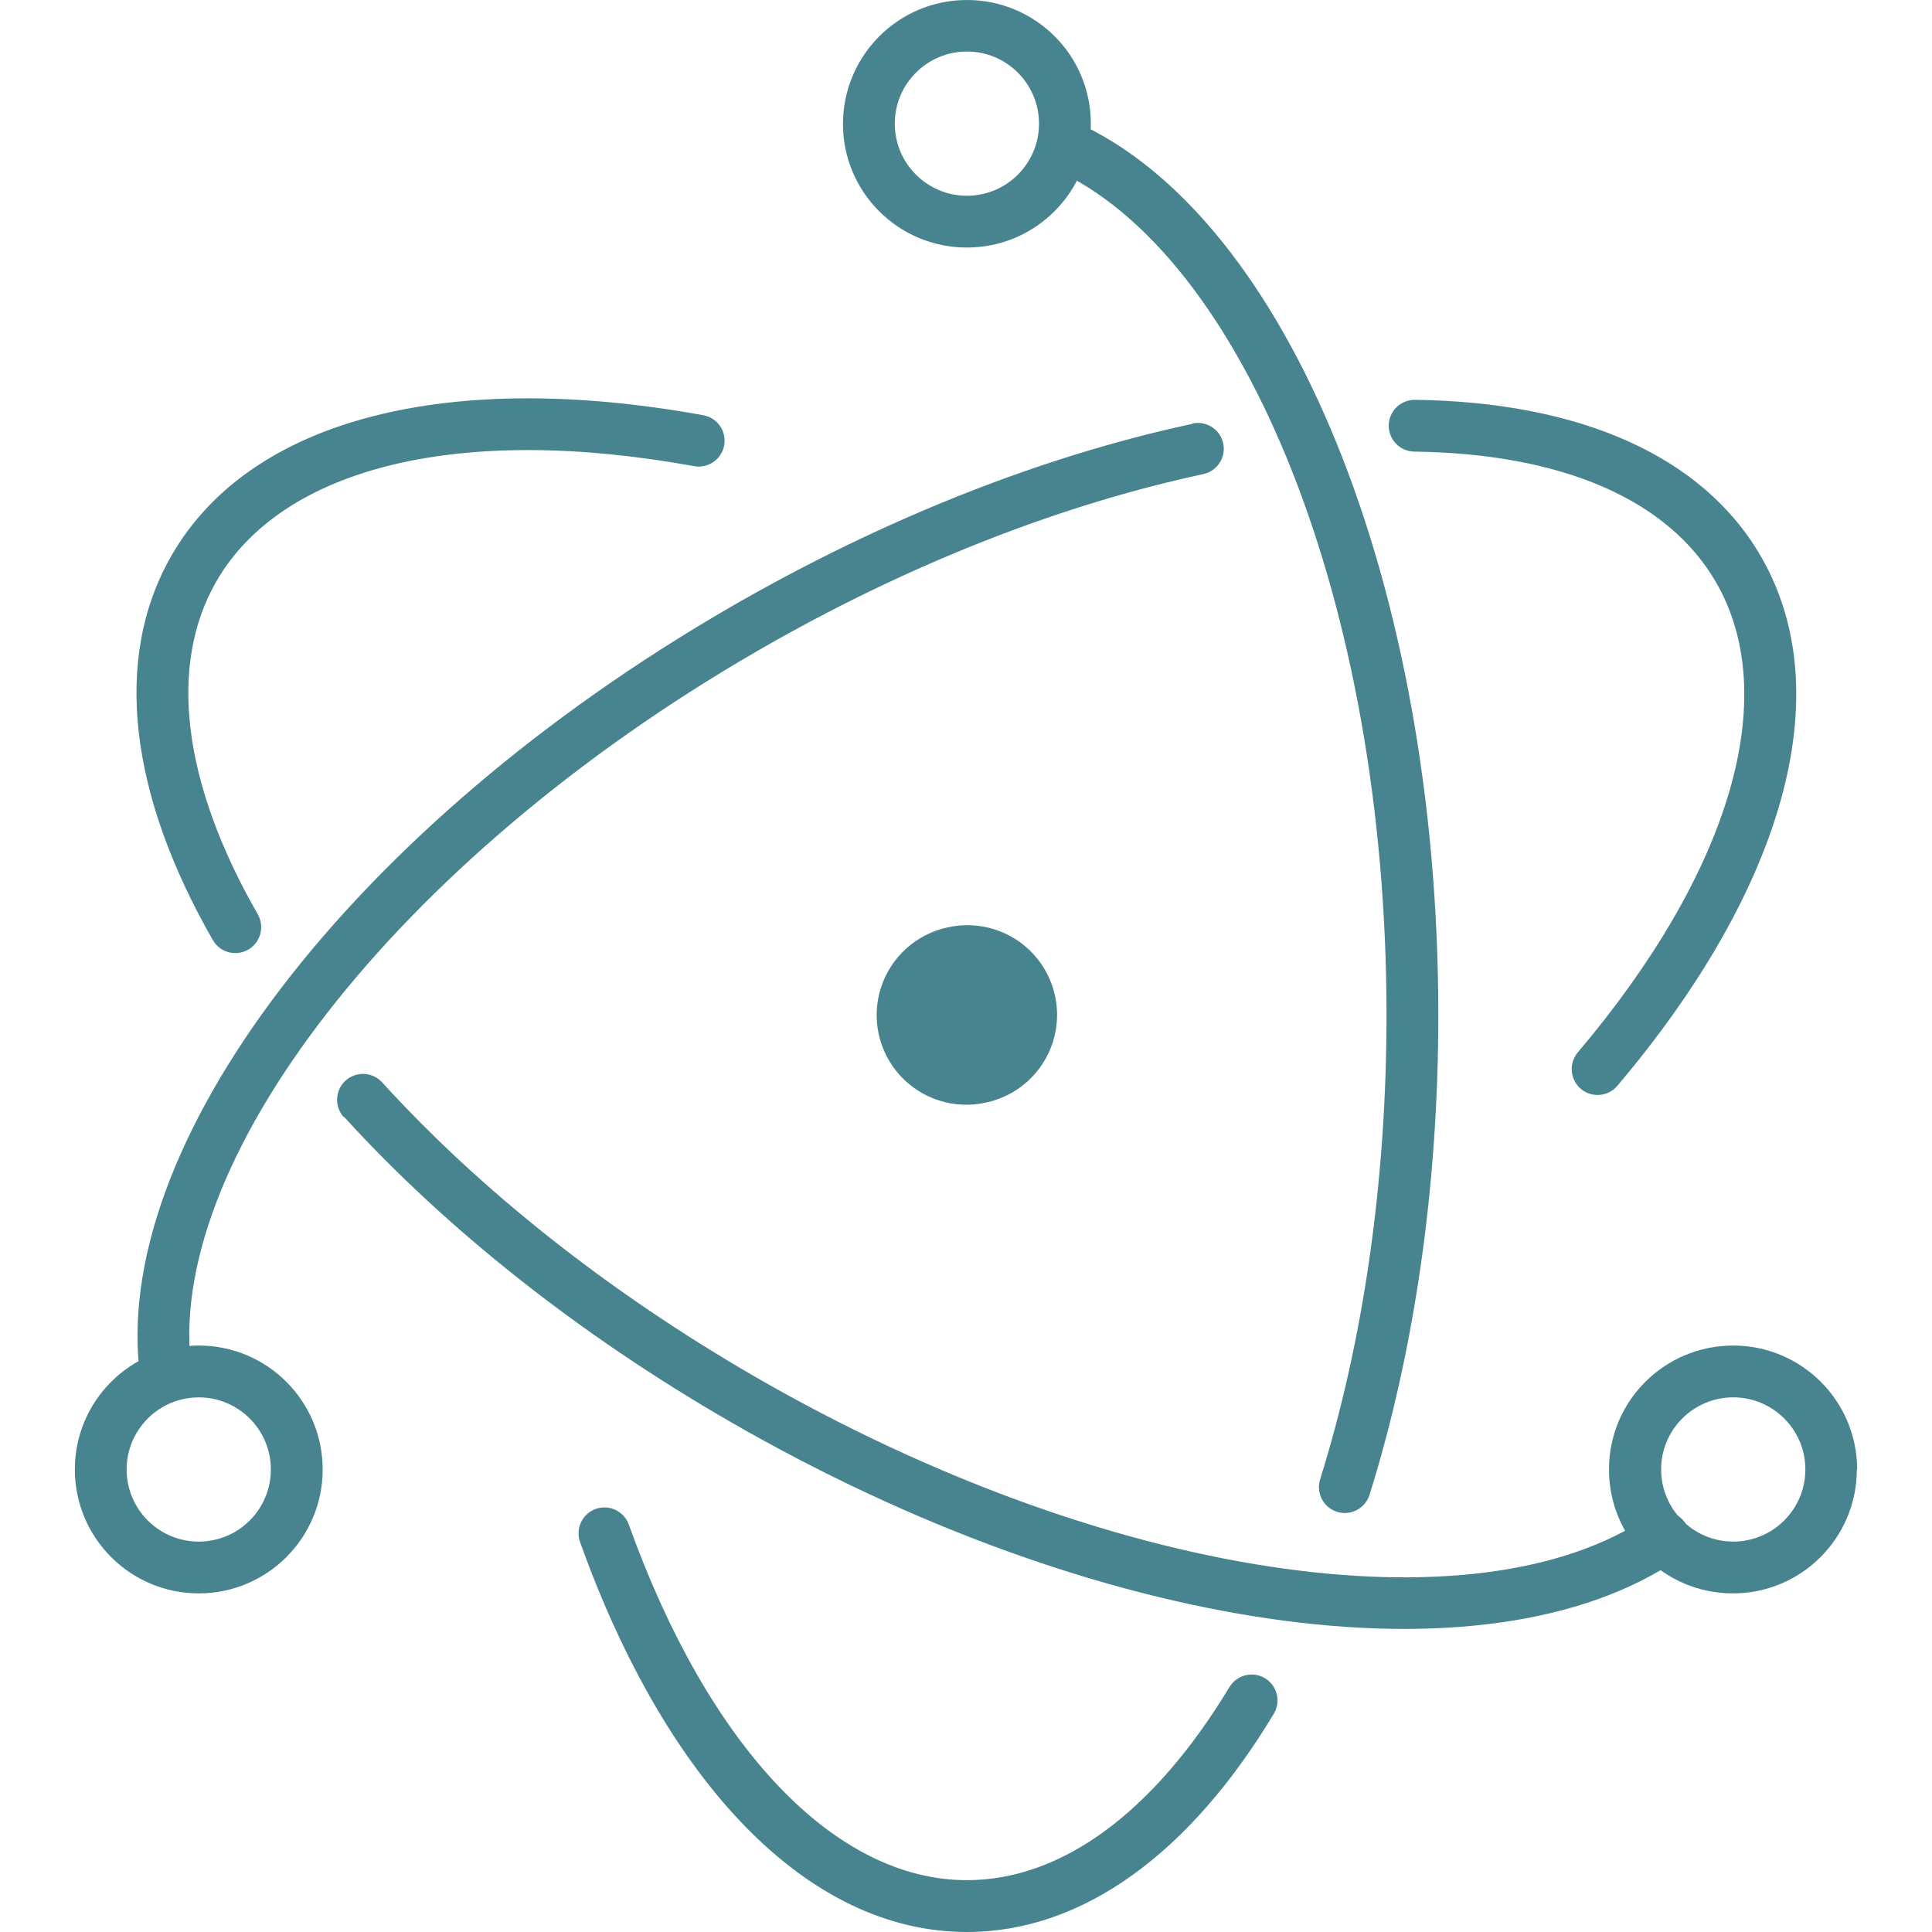
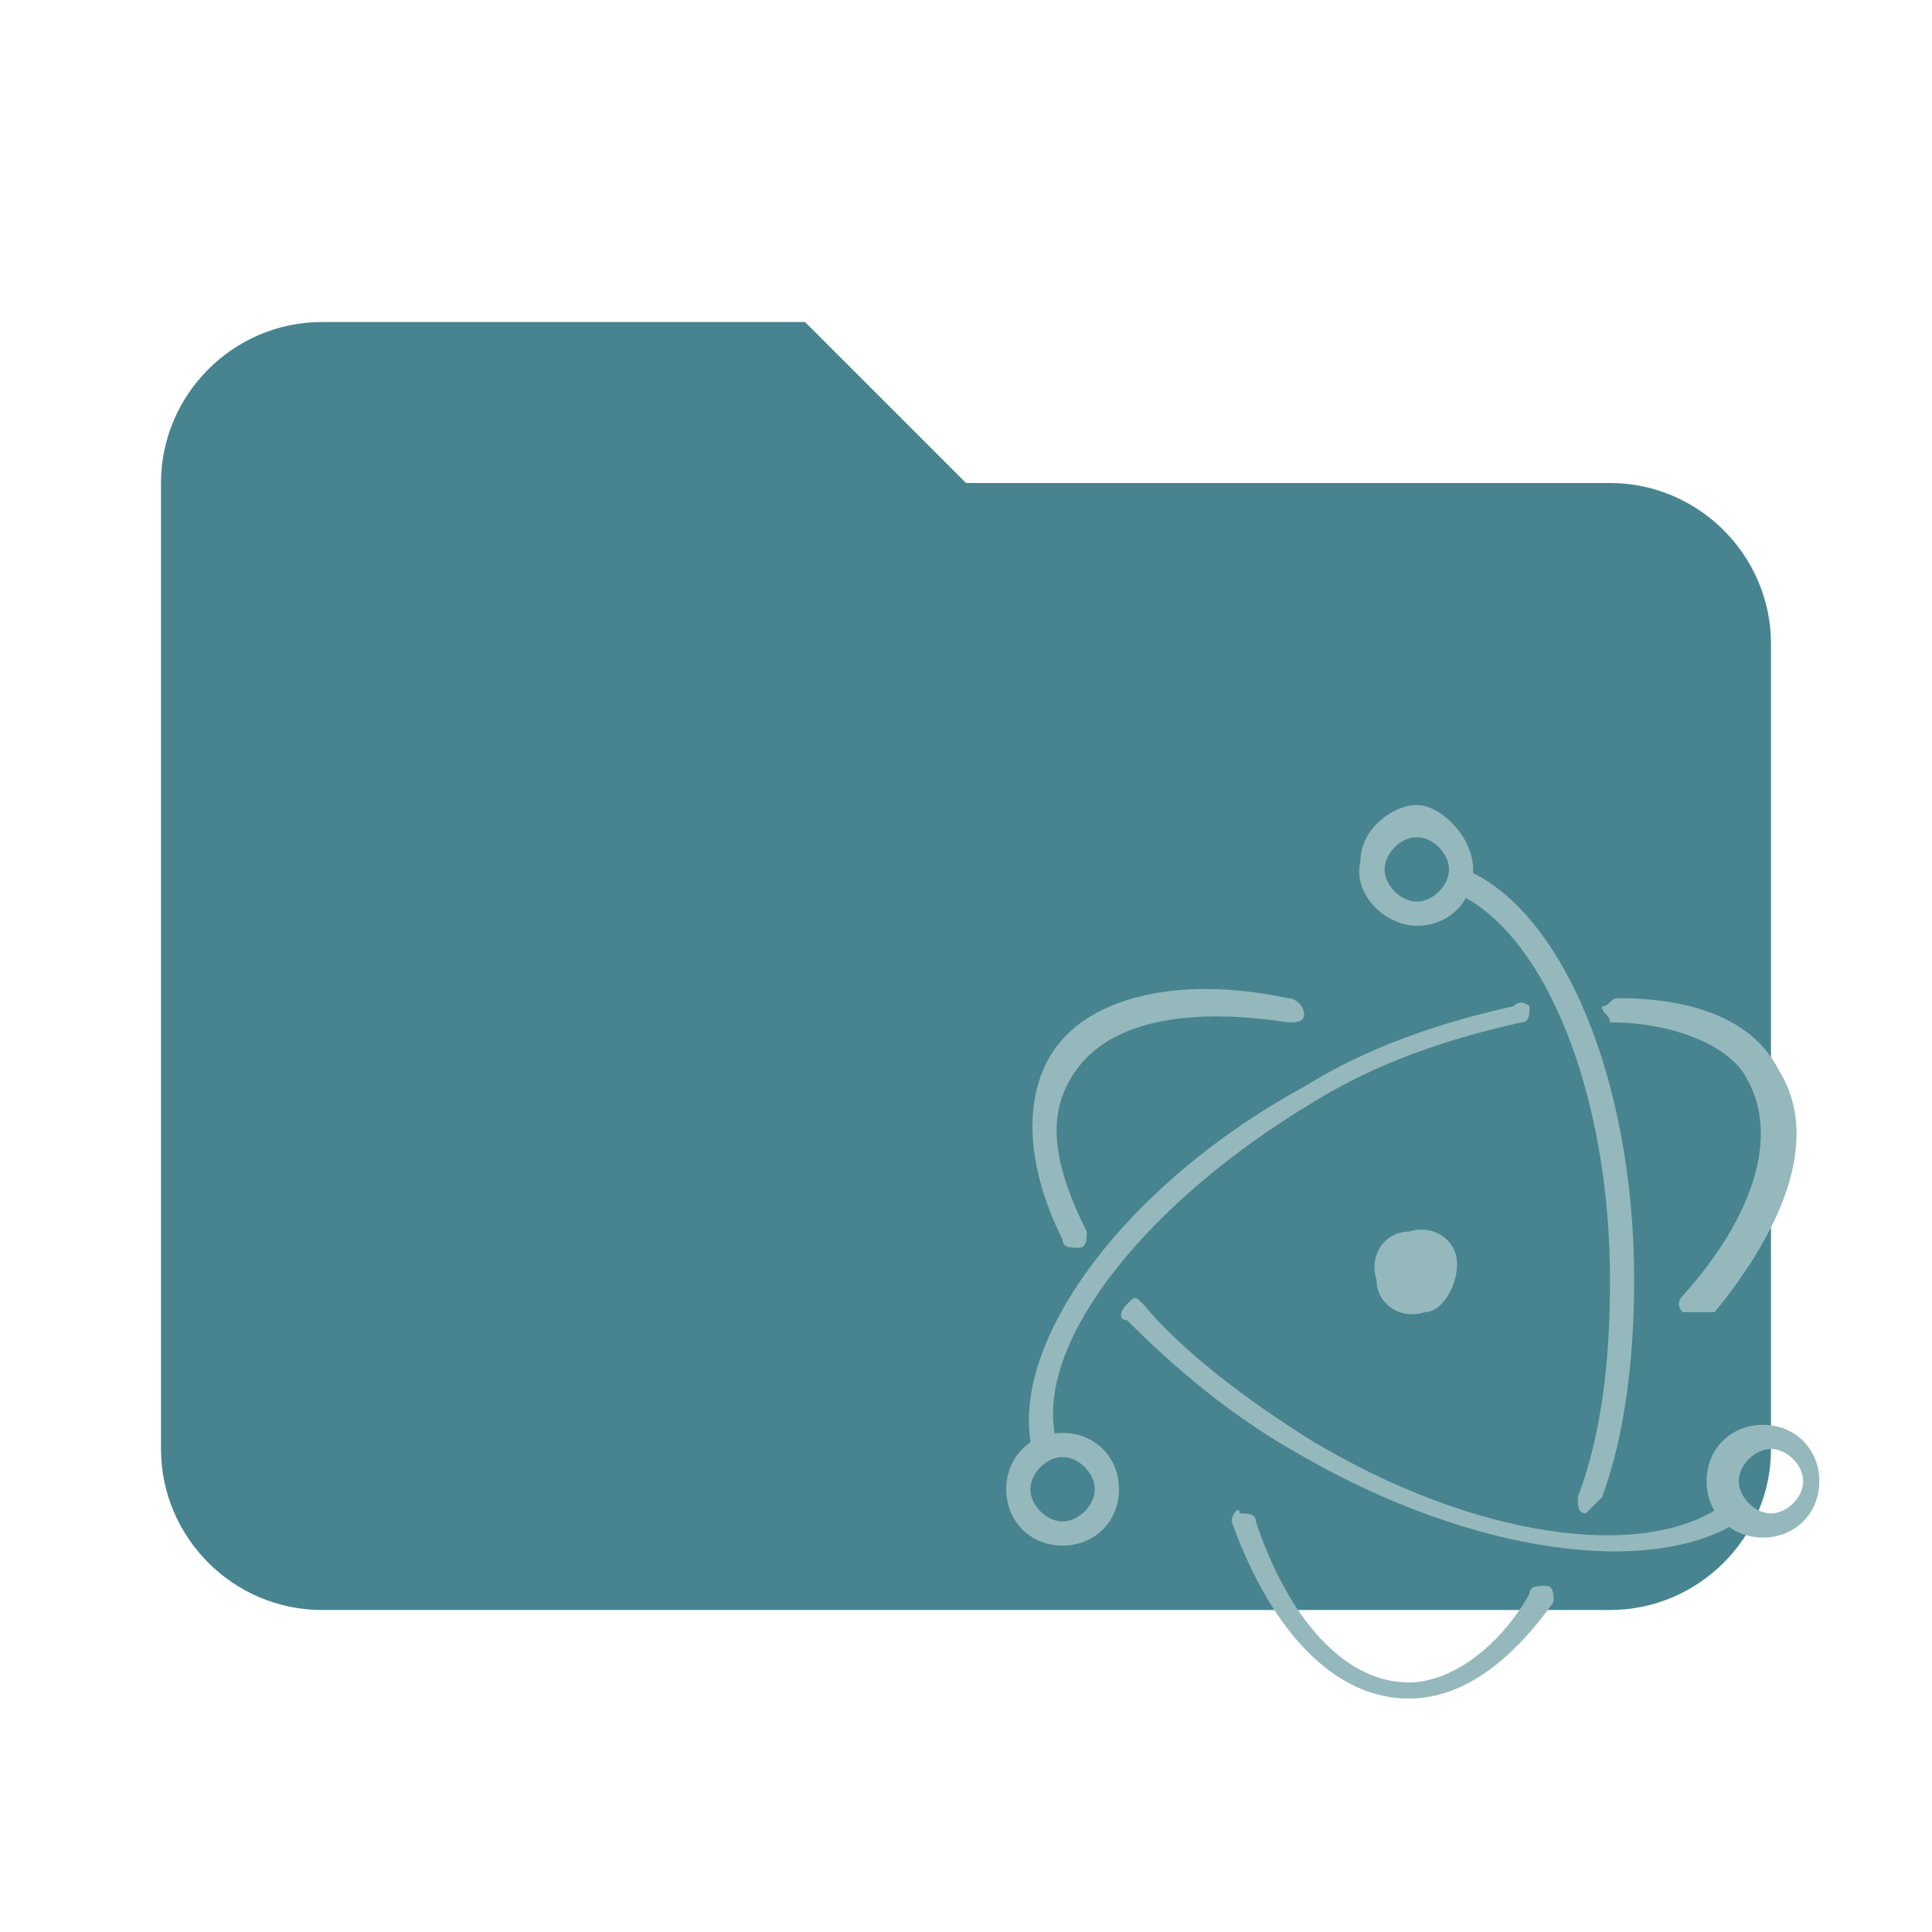
- <svg xmlns="http://www.w3.org/2000/svg" width="64" height="64" fill="#47848f" fill-rule="evenodd">
-   <path d="M23.3 13.756c-8.363-1.523-14.976.07-17.612 4.636-1.967 3.406-1.405 7.923 1.363 12.75a.86.86 0 0 0 1.171.317.86.86 0 0 0 .317-1.171c-2.493-4.35-2.978-8.247-1.366-11.04 2.2-3.792 8.088-5.214 15.82-3.806a.86.86 0 0 0 .997-.69.86.86 0 0 0-.69-.997zM11.4 37c3.382 3.716 7.775 7.202 12.786 10.095C36.328 54.1 49.243 55.98 55.6 51.64a.86.86 0 0 0 .225-1.192.86.86 0 0 0-1.192-.225c-5.697 3.884-17.966 2.106-29.6-4.605-4.86-2.806-9.115-6.182-12.375-9.764a.86.86 0 0 0-1.212-.057.86.86 0 0 0-.057 1.212zm42.178-1.033c5.476-6.47 7.388-12.976 4.758-17.53-1.935-3.352-6.026-5.122-11.464-5.192a.86.86 0 0 0-.869.846.86.86 0 0 0 .846.869c4.9.064 8.415 1.588 10 4.335 2.185 3.784.48 9.586-4.582 15.566a.86.86 0 0 0 .1 1.209.86.86 0 0 0 1.209-.1zM39.504 14.04c-4.95 1.06-10.222 3.135-15.283 6.057C11.697 27.327 3.527 38 4.66 45.72a.86.86 0 0 0 .973.724.86.86 0 0 0 .724-.973c-1.007-6.864 6.737-16.97 18.72-23.9 4.9-2.835 10.013-4.843 14.785-5.866a.86.86 0 0 0 .659-1.018.86.86 0 0 0-1.018-.659z" />
-   <path d="M19.215 51.082C22.078 59.077 26.762 64 32.03 64c3.842 0 7.396-2.62 10.167-7.23a.86.86 0 0 0-.293-1.177.86.86 0 0 0-1.177.293c-2.5 4.143-5.55 6.397-8.697 6.397-4.375 0-8.553-4.4-11.2-11.78a.86.86 0 0 0-1.097-.518.86.86 0 0 0-.518 1.097zm26.153-1.564c1.482-4.737 2.278-10.2 2.278-15.895 0-14.208-4.973-26.456-12.056-29.6a.86.86 0 0 0-1.132.436.86.86 0 0 0 .436 1.132C41.212 8.395 45.93 20.02 45.93 33.624c0 5.524-.77 10.816-2.2 15.383a.86.86 0 0 0 .562 1.075.86.86 0 0 0 1.075-.562zm16.152-.84c0-2.267-1.838-4.105-4.105-4.105S53.3 46.4 53.3 48.678s1.838 4.105 4.105 4.105 4.105-1.838 4.105-4.105zm-1.715 0a2.39 2.39 0 0 1-2.389 2.389 2.39 2.39 0 0 1-2.389-2.389 2.39 2.39 0 0 1 2.389-2.389 2.39 2.39 0 0 1 2.389 2.389z" />
-   <path d="M6.584 52.783c2.267 0 4.105-1.838 4.105-4.105s-1.838-4.105-4.105-4.105a4.1 4.1 0 1 0 .001 8.21zm0-1.715a2.39 2.39 0 0 1-2.389-2.389 2.39 2.39 0 0 1 2.389-2.389 2.39 2.39 0 0 1 2.389 2.389 2.39 2.39 0 0 1-2.389 2.389zM32.03 8.2c2.267 0 4.105-1.838 4.105-4.105S34.296 0 32.03 0s-4.105 1.838-4.105 4.105S29.763 8.2 32.03 8.2zm0-1.715a2.39 2.39 0 0 1-2.389-2.389 2.39 2.39 0 0 1 2.389-2.389 2.39 2.39 0 0 1 2.389 2.389 2.39 2.39 0 0 1-2.389 2.389zm.626 30.04a2.97 2.97 0 1 1-1.254-5.806 2.97 2.97 0 1 1 1.254 5.806z" />
+ <svg xmlns="http://www.w3.org/2000/svg" version="1.1" id="Camada_1" x="0px" y="0px" viewBox="0 0 24 24" style="enable-background:new 0 0 24 24;" xml:space="preserve">
+   <style type="text/css">
+ 	.st0{fill:#47848F;}
+ 	.st1{fill-rule:evenodd;clip-rule:evenodd;fill:#95B8BC;}
+ </style>
+   <path class="st0" d="M10,4H4C2.9,4,2,4.9,2,6v12c0,1.1,0.9,2,2,2h16c1.1,0,2-0.9,2-2V8c0-1.1-0.9-2-2-2h-8L10,4z" />
+   <path class="st1" d="M16,12.4c-1.4-0.3-2.6,0-3,0.8c-0.3,0.6-0.2,1.4,0.2,2.2c0,0.1,0.1,0.1,0.2,0.1c0.1,0,0.1-0.1,0.1-0.2  c-0.4-0.8-0.5-1.4-0.2-1.9c0.4-0.7,1.4-0.9,2.7-0.7c0.1,0,0.2,0,0.2-0.1C16.2,12.5,16.1,12.4,16,12.4L16,12.4z M14,16.4  c0.6,0.6,1.3,1.2,2.2,1.7c2.1,1.2,4.3,1.5,5.4,0.8c0.1,0,0.1-0.1,0-0.2c0-0.1-0.1-0.1-0.2,0c-1,0.7-3.1,0.4-5.1-0.8  c-0.8-0.5-1.6-1.1-2.1-1.7c-0.1-0.1-0.1-0.1-0.2,0C13.9,16.3,13.9,16.4,14,16.4L14,16.4z M21.3,16.3c0.9-1.1,1.3-2.2,0.8-3  c-0.3-0.6-1-0.9-2-0.9c-0.1,0-0.1,0.1-0.2,0.1c0,0.1,0.1,0.1,0.1,0.2c0.8,0,1.5,0.3,1.7,0.7c0.4,0.7,0.1,1.7-0.8,2.7  c-0.1,0.1,0,0.2,0,0.2C21.1,16.3,21.2,16.3,21.3,16.3L21.3,16.3z M18.8,12.5c-0.9,0.2-1.8,0.5-2.6,1c-2.2,1.2-3.6,3.1-3.4,4.4  c0,0.1,0.1,0.1,0.2,0.1c0.1,0,0.1-0.1,0.1-0.2c-0.2-1.2,1.2-2.9,3.2-4.1c0.8-0.5,1.7-0.8,2.6-1c0.1,0,0.1-0.1,0.1-0.2  C19,12.5,18.9,12.4,18.8,12.5L18.8,12.5z" />
+   <path class="st1" d="M15.3,18.9c0.5,1.4,1.3,2.2,2.2,2.2c0.7,0,1.3-0.5,1.8-1.2c0-0.1,0-0.2-0.1-0.2c-0.1,0-0.2,0-0.2,0.1  c-0.4,0.7-1,1.1-1.5,1.1c-0.8,0-1.5-0.8-1.9-2c0-0.1-0.1-0.1-0.2-0.1C15.4,18.7,15.3,18.8,15.3,18.9z M19.9,18.6  c0.3-0.8,0.4-1.8,0.4-2.7c0-2.5-0.9-4.6-2.1-5.1c-0.1,0-0.2,0-0.2,0.1c0,0.1,0,0.2,0.1,0.2c1.1,0.5,1.9,2.5,1.9,4.8  c0,1-0.1,1.9-0.4,2.7c0,0.1,0,0.2,0.1,0.2C19.8,18.7,19.8,18.7,19.9,18.6L19.9,18.6z M22.6,18.4c0-0.4-0.3-0.7-0.7-0.7  s-0.7,0.3-0.7,0.7s0.3,0.7,0.7,0.7S22.6,18.8,22.6,18.4L22.6,18.4z M22.4,18.4c0,0.2-0.2,0.4-0.4,0.4c-0.2,0-0.4-0.2-0.4-0.4  c0-0.2,0.2-0.4,0.4-0.4C22.2,18,22.4,18.2,22.4,18.4z" />
+   <path class="st1" d="M13.2,19.2c0.4,0,0.7-0.3,0.7-0.7s-0.3-0.7-0.7-0.7c-0.4,0-0.7,0.3-0.7,0.7S12.8,19.2,13.2,19.2L13.2,19.2z   M13.2,18.9c-0.2,0-0.4-0.2-0.4-0.4c0-0.2,0.2-0.4,0.4-0.4c0.2,0,0.4,0.2,0.4,0.4C13.6,18.7,13.4,18.9,13.2,18.9z M17.6,11.5  c0.4,0,0.7-0.3,0.7-0.7S17.9,10,17.6,10s-0.7,0.3-0.7,0.7C16.8,11.1,17.2,11.5,17.6,11.5z M17.6,11.2c-0.2,0-0.4-0.2-0.4-0.4  c0-0.2,0.2-0.4,0.4-0.4c0.2,0,0.4,0.2,0.4,0.4C18,11,17.8,11.2,17.6,11.2z M17.7,16.3c-0.3,0.1-0.6-0.1-0.6-0.4  c-0.1-0.3,0.1-0.6,0.4-0.6c0,0,0,0,0,0c0.3-0.1,0.6,0.1,0.6,0.4C18.1,16,17.9,16.3,17.7,16.3C17.7,16.3,17.7,16.3,17.7,16.3z" />
</svg>
